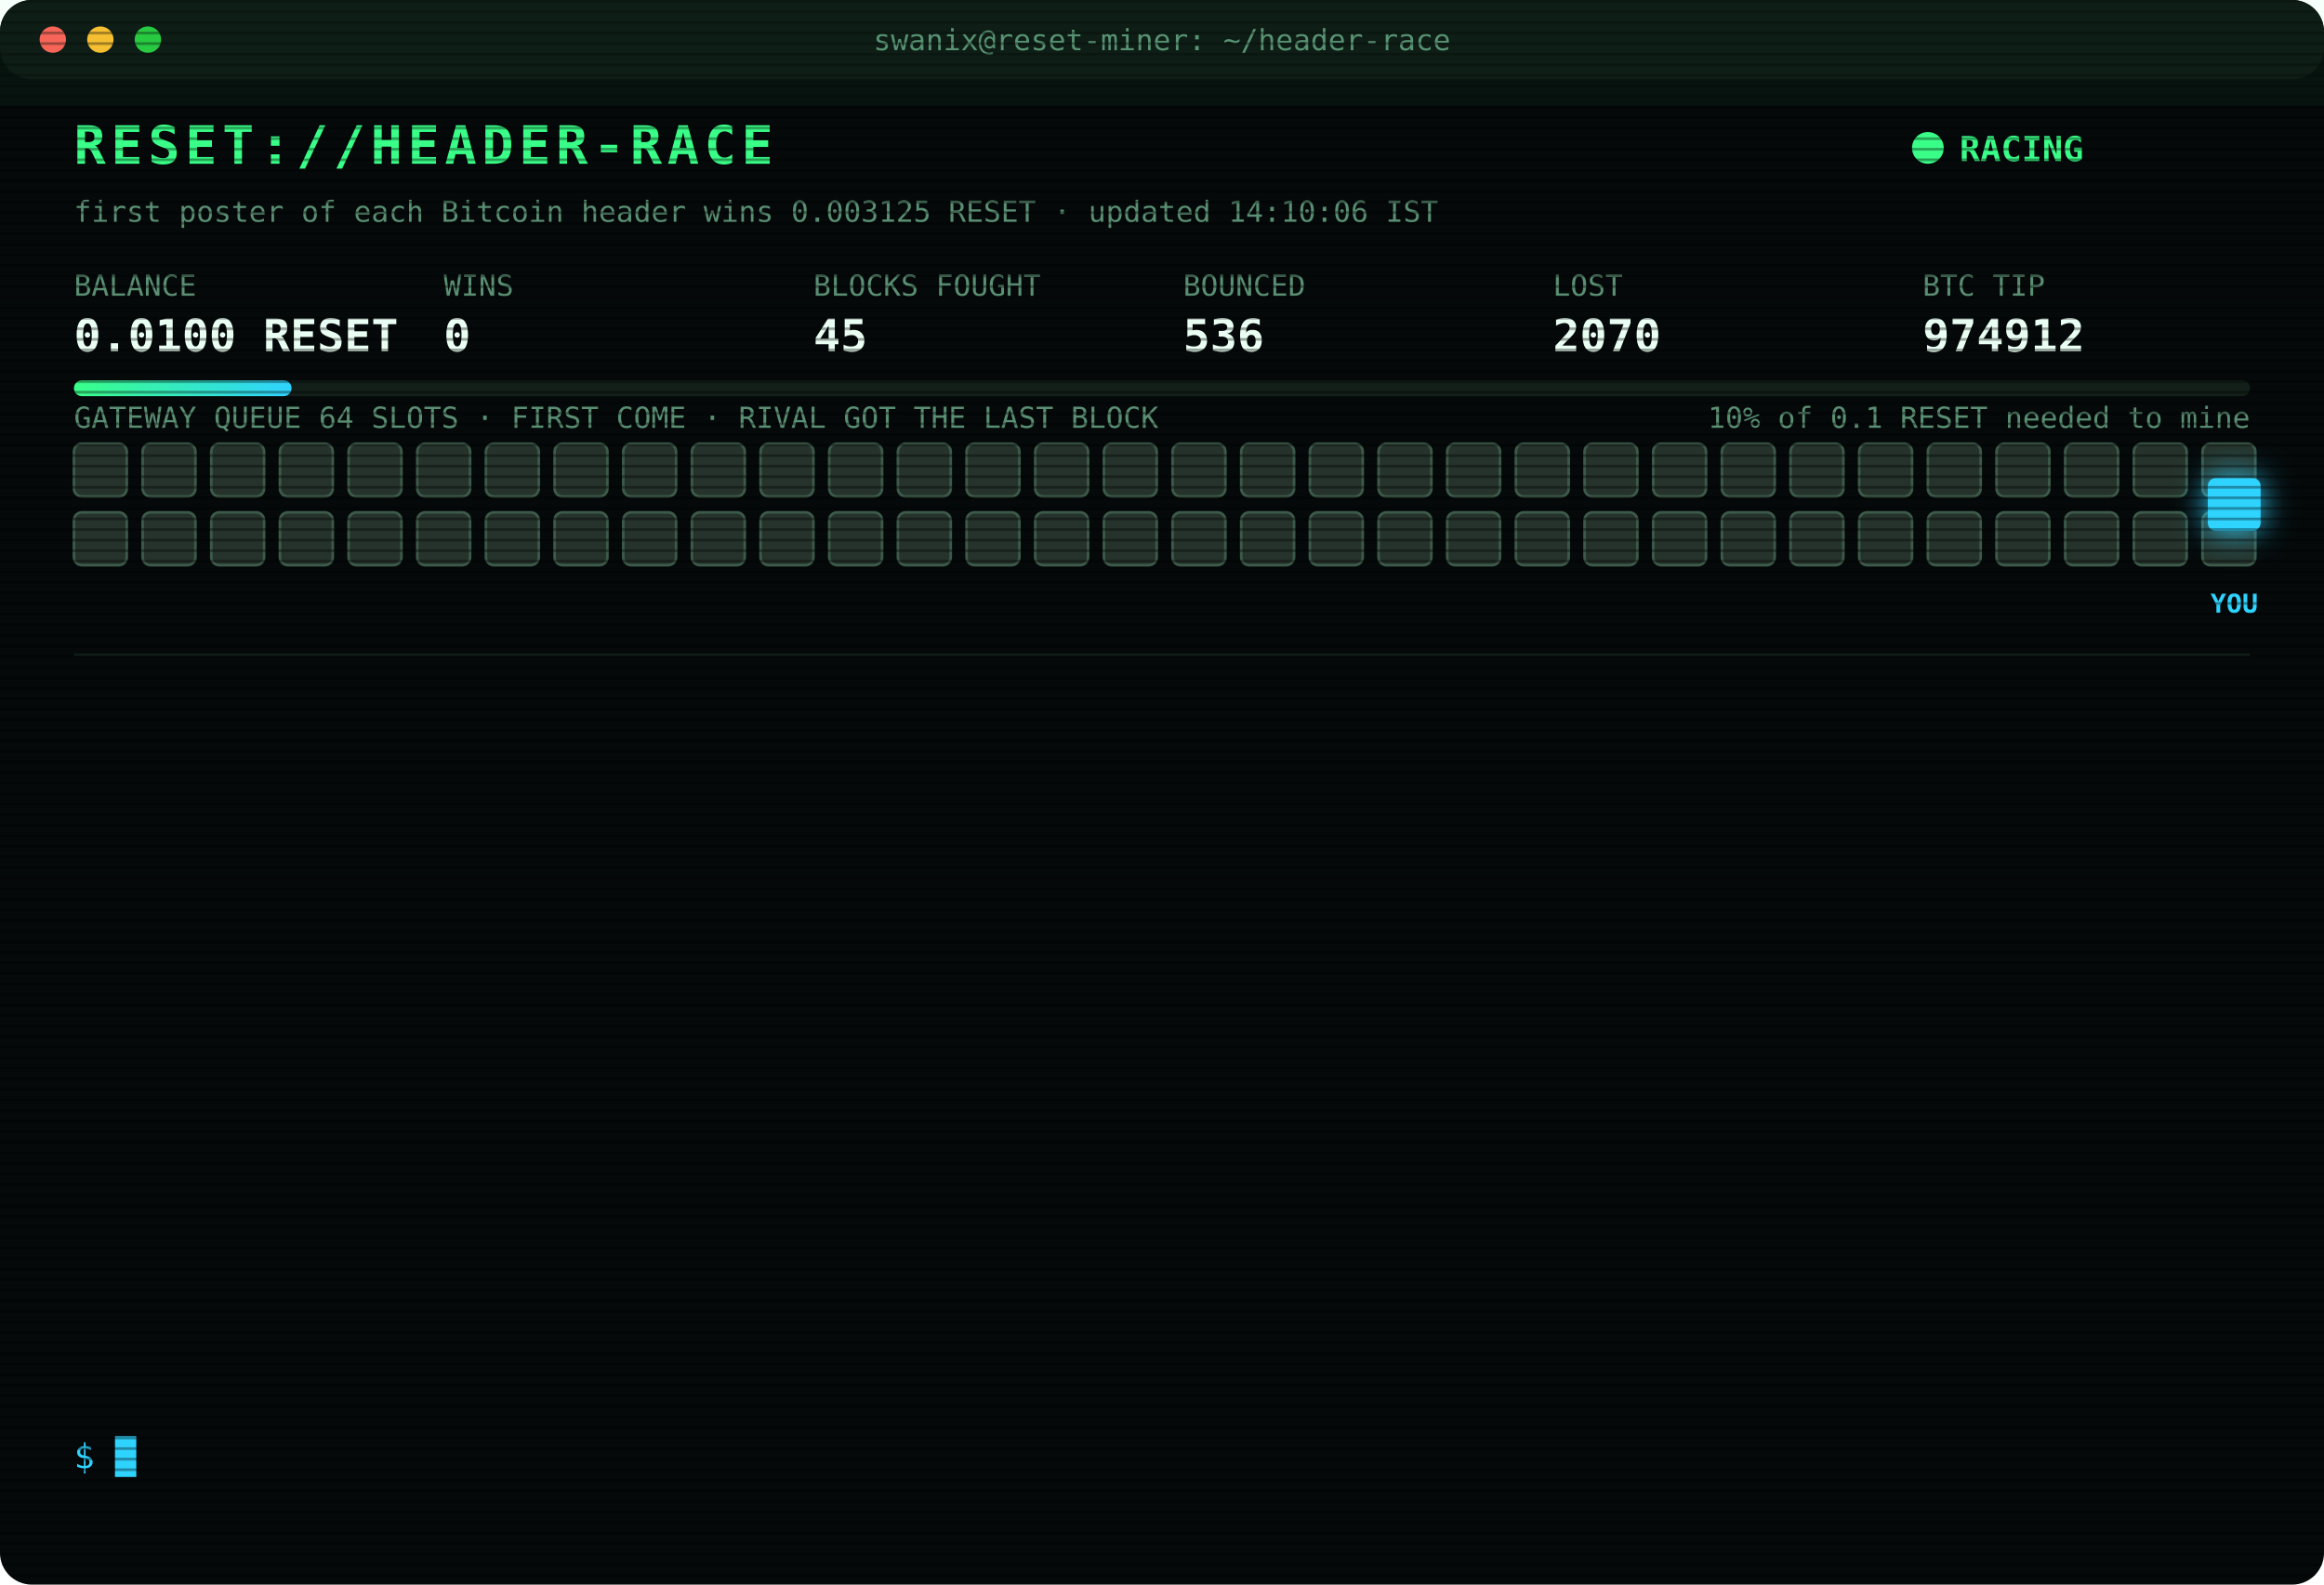
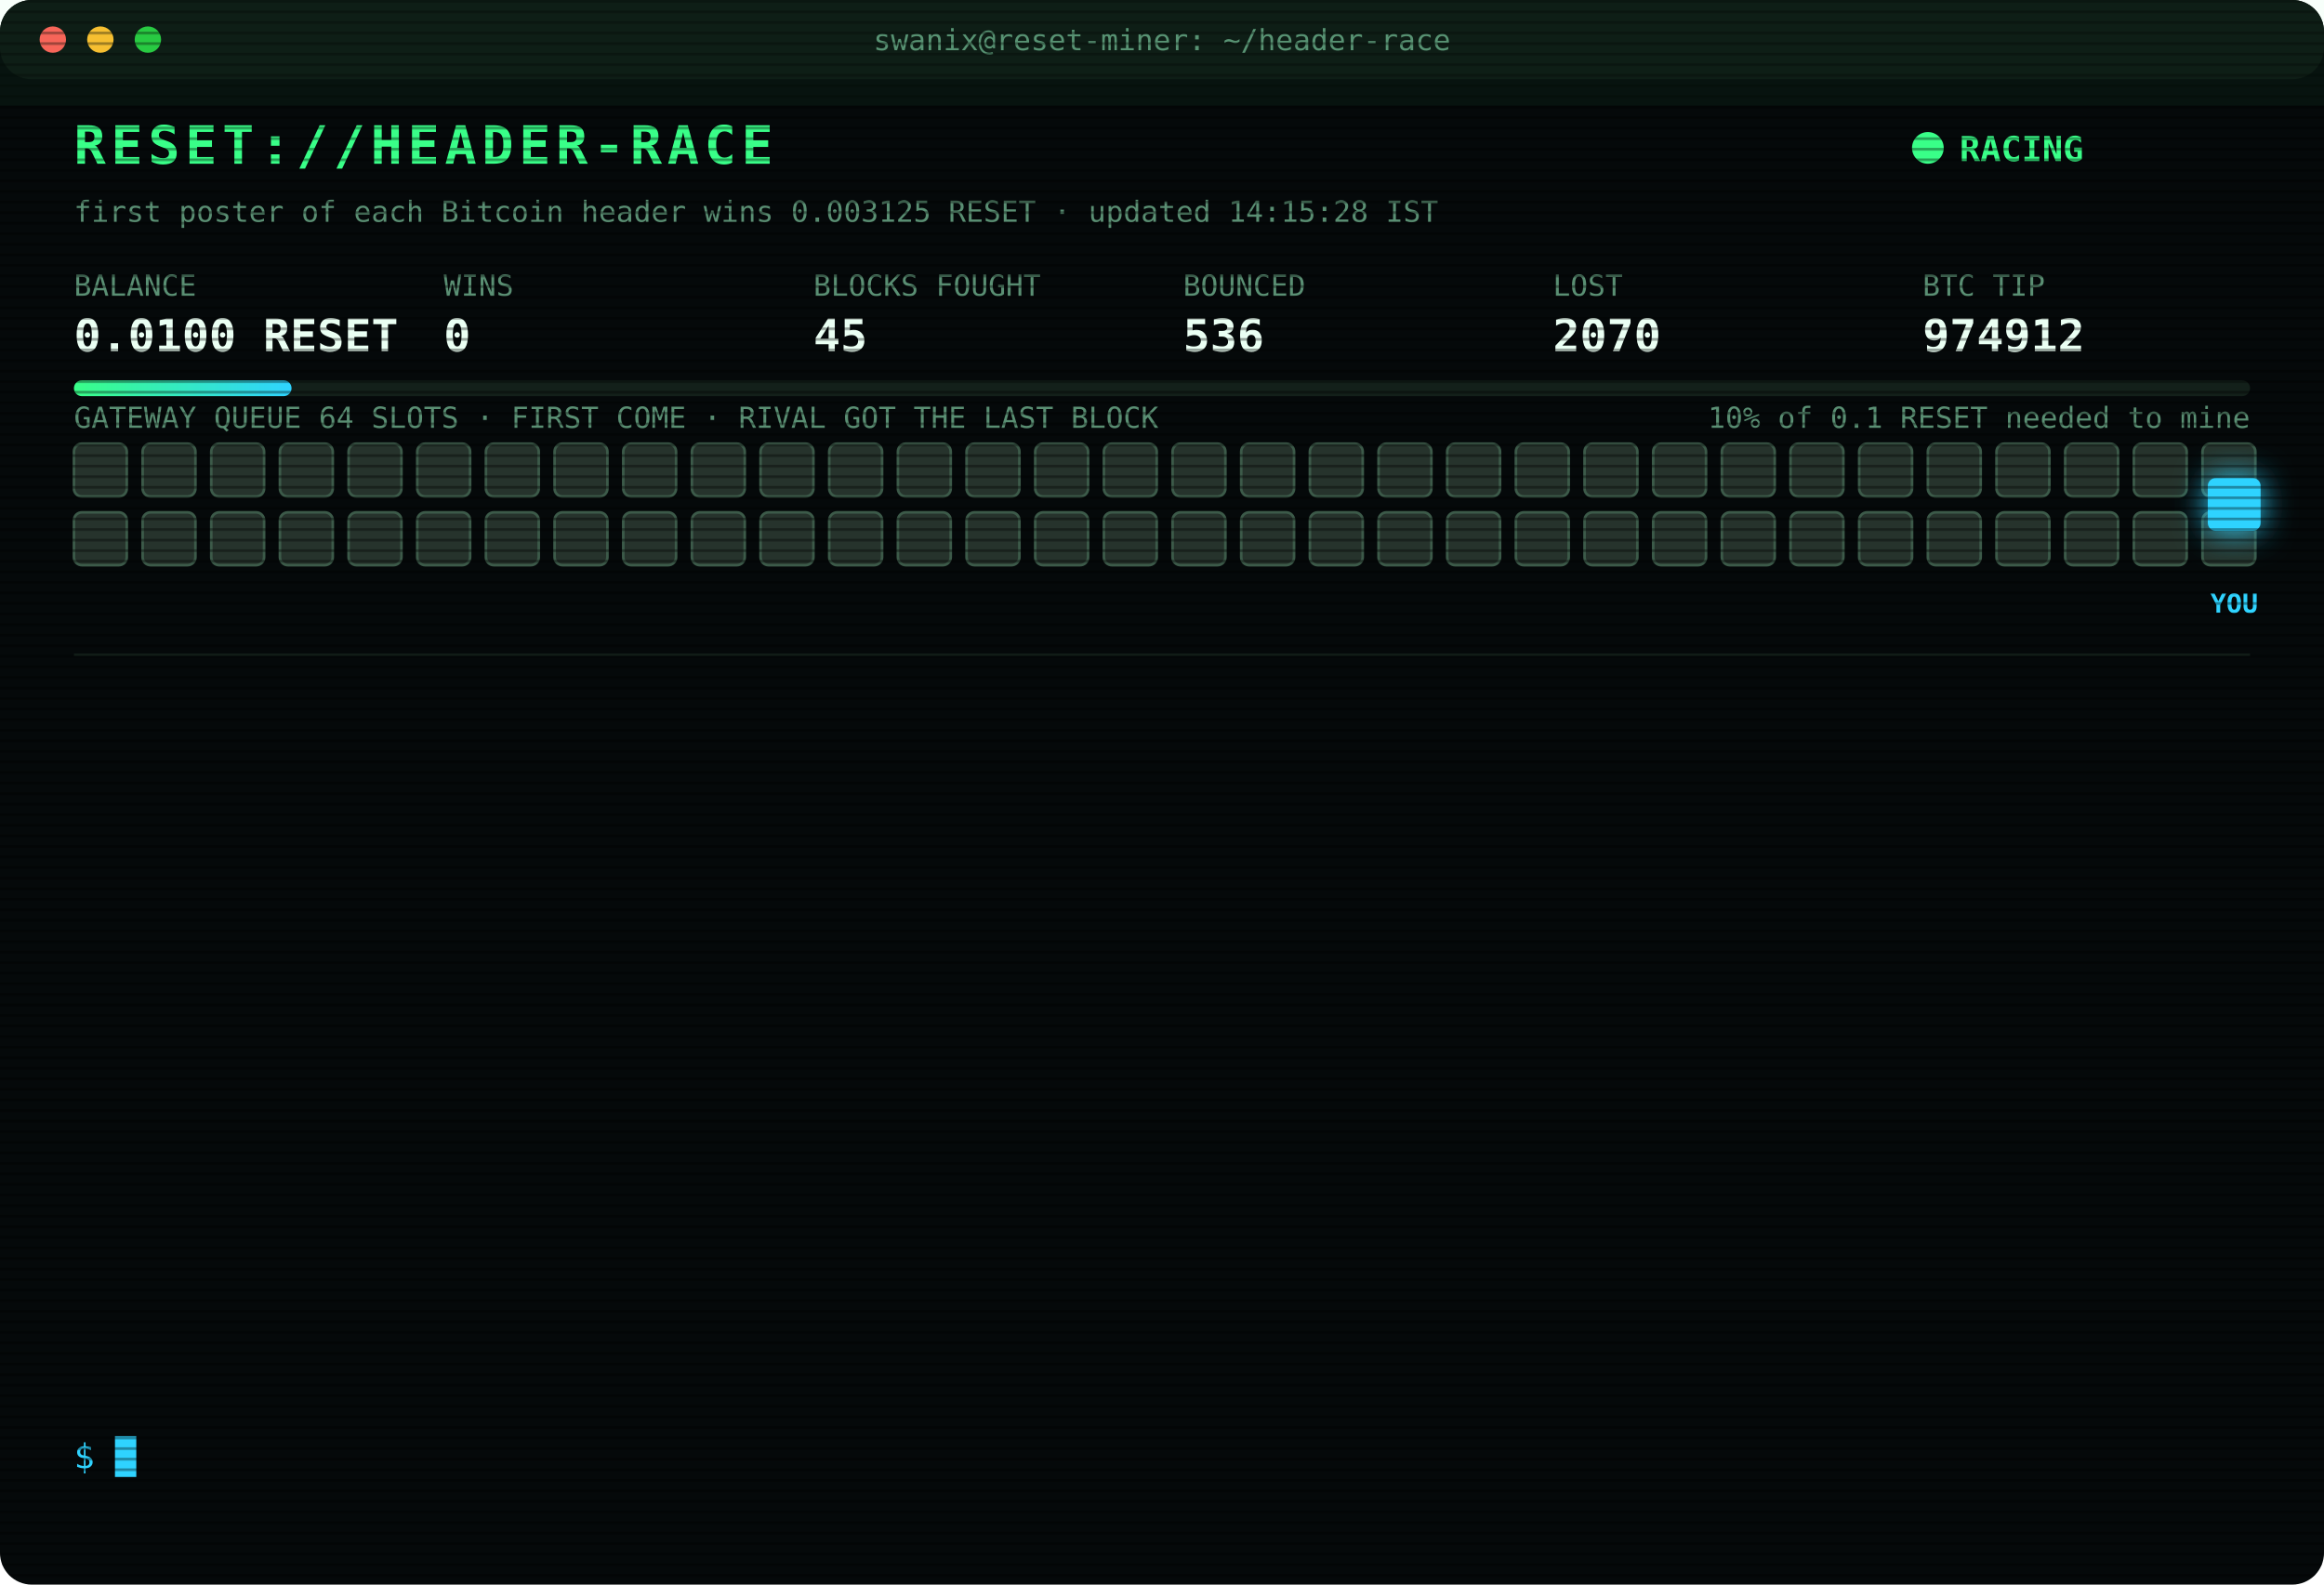
<svg xmlns="http://www.w3.org/2000/svg" width="880" height="600" viewBox="0 0 880 600" font-family="ui-monospace,SFMono-Regular,Menlo,Consolas,monospace">
  <style>
text{font-size:13px;fill:#7CFFB2}
.title{font-size:20px;font-weight:700;fill:#39FF88;letter-spacing:2px;animation:glitch 3s infinite steps(1)}
.sub{fill:#2fd3ff}.k{fill:#5a8f73;font-size:11px}.v{font-size:17px;font-weight:700;fill:#eafff3}
.ts{fill:#3f6b56}.boot{fill:#2fd3ff}.dim{fill:#5a8f73}.bad{fill:#ff4d6d}.warn{fill:#ffd23f}.mag{fill:#ff5cf0}.win{fill:#39FF88;font-weight:700}
.tag{font-size:10px;fill:#2fd3ff;font-weight:700}
.rival{fill:#26332c;stroke:#3c5a49;animation:jam 1.2s infinite alternate}
.idle{fill:#141c18;stroke:#22302a;animation:breathe 4s infinite}
.me{fill:#2fd3ff;filter:drop-shadow(0 0 6px #2fd3ff)}
.hover{animation:nudge 1.1s infinite ease-in-out}.bounce{animation:kick 1.4s infinite}
.ln{opacity:0;animation:in .4s forwards}
.cur{animation:blink 1s infinite steps(1)}
.scan{animation:scan 6s infinite linear}
.led{animation:blink 1.4s infinite}
@keyframes in{from{opacity:0;transform:translateX(-6px)}to{opacity:1;transform:none}}
@keyframes blink{50%{opacity:0}}
@keyframes jam{to{fill:#33463b}}
@keyframes breathe{50%{opacity:.4}}
@keyframes nudge{50%{transform:translateX(-10px)}}
@keyframes kick{0%,100%{transform:none}30%{transform:translateX(-14px)}55%{transform:translateX(10px) translateY(-6px)}}
@keyframes glitch{0%,92%{transform:none}93%{transform:translateX(2px);fill:#ff4d6d}95%{transform:translateX(-2px);fill:#2fd3ff}97%{transform:none}}
@keyframes scan{from{transform:translateY(-40px)}to{transform:translateY(600px)}}
</style>
  <defs>
    <pattern id="sl" width="4" height="4" patternUnits="userSpaceOnUse">
      <rect width="4" height="1" fill="#000" opacity=".35" />
    </pattern>
    <linearGradient id="bar">
      <stop offset="0" stop-color="#39FF88" />
      <stop offset="1" stop-color="#2fd3ff" />
    </linearGradient>
  </defs>
  <rect width="880" height="600" rx="12" fill="#05090a" />
  <rect width="880" height="30" rx="12" fill="#0d1512" />
  <circle cx="20" cy="15" r="5" fill="#ff5f57" />
  <circle cx="38" cy="15" r="5" fill="#febc2e" />
  <circle cx="56" cy="15" r="5" fill="#28c840" />
  <text x="440" y="19" text-anchor="middle" class="k">swanix@reset-miner: ~/header-race</text>
  <text x="28" y="62" class="title">RESET://HEADER-RACE</text>
  <circle class="led" cx="730" cy="56" r="6" fill="#39FF88" />
  <text x="742" y="61" class="win">RACING</text>
-   <text x="28" y="84" class="k">first poster of each Bitcoin header wins 0.003125 RESET · updated 14:10:06 IST</text>
+   <text x="28" y="84" class="k">first poster of each Bitcoin header wins 0.003125 RESET · updated 14:15:28 IST</text>
  <text x="28" y="112" class="k">BALANCE</text>
  <text x="28" y="133" class="v">0.0100 RESET</text>
  <text x="168" y="112" class="k">WINS</text>
  <text x="168" y="133" class="v">0</text>
  <text x="308" y="112" class="k">BLOCKS FOUGHT</text>
  <text x="308" y="133" class="v">45</text>
  <text x="448" y="112" class="k">BOUNCED</text>
  <text x="448" y="133" class="v">536</text>
  <text x="588" y="112" class="k">LOST</text>
  <text x="588" y="133" class="v">2070</text>
  <text x="728" y="112" class="k">BTC TIP</text>
  <text x="728" y="133" class="v">974912</text>
  <rect x="28" y="144" width="824" height="6" rx="3" fill="#13201a" />
  <rect x="28" y="144" width="82.4" height="6" rx="3" fill="url(#bar)" />
  <text x="852" y="162" text-anchor="end" class="k">10% of 0.1 RESET needed to mine</text>
  <text x="28" y="162" class="k">GATEWAY QUEUE 64 SLOTS · FIRST COME · RIVAL GOT THE LAST BLOCK</text>
  <rect class="rival" x="28" y="168" width="20" height="20" rx="3" style="animation-delay:0.00s" />
  <rect class="rival" x="54" y="168" width="20" height="20" rx="3" style="animation-delay:0.05s" />
  <rect class="rival" x="80" y="168" width="20" height="20" rx="3" style="animation-delay:0.10s" />
  <rect class="rival" x="106" y="168" width="20" height="20" rx="3" style="animation-delay:0.15s" />
  <rect class="rival" x="132" y="168" width="20" height="20" rx="3" style="animation-delay:0.20s" />
  <rect class="rival" x="158" y="168" width="20" height="20" rx="3" style="animation-delay:0.25s" />
  <rect class="rival" x="184" y="168" width="20" height="20" rx="3" style="animation-delay:0.30s" />
  <rect class="rival" x="210" y="168" width="20" height="20" rx="3" style="animation-delay:0.35s" />
  <rect class="rival" x="236" y="168" width="20" height="20" rx="3" style="animation-delay:0.40s" />
  <rect class="rival" x="262" y="168" width="20" height="20" rx="3" style="animation-delay:0.45s" />
  <rect class="rival" x="288" y="168" width="20" height="20" rx="3" style="animation-delay:0.50s" />
  <rect class="rival" x="314" y="168" width="20" height="20" rx="3" style="animation-delay:0.55s" />
  <rect class="rival" x="340" y="168" width="20" height="20" rx="3" style="animation-delay:0.60s" />
  <rect class="rival" x="366" y="168" width="20" height="20" rx="3" style="animation-delay:0.65s" />
  <rect class="rival" x="392" y="168" width="20" height="20" rx="3" style="animation-delay:0.70s" />
  <rect class="rival" x="418" y="168" width="20" height="20" rx="3" style="animation-delay:0.75s" />
  <rect class="rival" x="444" y="168" width="20" height="20" rx="3" style="animation-delay:0.80s" />
  <rect class="rival" x="470" y="168" width="20" height="20" rx="3" style="animation-delay:0.85s" />
  <rect class="rival" x="496" y="168" width="20" height="20" rx="3" style="animation-delay:0.90s" />
  <rect class="rival" x="522" y="168" width="20" height="20" rx="3" style="animation-delay:0.95s" />
  <rect class="rival" x="548" y="168" width="20" height="20" rx="3" style="animation-delay:1.00s" />
  <rect class="rival" x="574" y="168" width="20" height="20" rx="3" style="animation-delay:1.05s" />
  <rect class="rival" x="600" y="168" width="20" height="20" rx="3" style="animation-delay:1.10s" />
  <rect class="rival" x="626" y="168" width="20" height="20" rx="3" style="animation-delay:1.15s" />
  <rect class="rival" x="652" y="168" width="20" height="20" rx="3" style="animation-delay:1.20s" />
  <rect class="rival" x="678" y="168" width="20" height="20" rx="3" style="animation-delay:1.25s" />
  <rect class="rival" x="704" y="168" width="20" height="20" rx="3" style="animation-delay:1.30s" />
  <rect class="rival" x="730" y="168" width="20" height="20" rx="3" style="animation-delay:1.35s" />
  <rect class="rival" x="756" y="168" width="20" height="20" rx="3" style="animation-delay:1.40s" />
  <rect class="rival" x="782" y="168" width="20" height="20" rx="3" style="animation-delay:1.45s" />
  <rect class="rival" x="808" y="168" width="20" height="20" rx="3" style="animation-delay:1.50s" />
  <rect class="rival" x="834" y="168" width="20" height="20" rx="3" style="animation-delay:1.55s" />
  <rect class="rival" x="28" y="194" width="20" height="20" rx="3" style="animation-delay:1.60s" />
  <rect class="rival" x="54" y="194" width="20" height="20" rx="3" style="animation-delay:1.65s" />
  <rect class="rival" x="80" y="194" width="20" height="20" rx="3" style="animation-delay:1.70s" />
  <rect class="rival" x="106" y="194" width="20" height="20" rx="3" style="animation-delay:1.75s" />
  <rect class="rival" x="132" y="194" width="20" height="20" rx="3" style="animation-delay:1.80s" />
  <rect class="rival" x="158" y="194" width="20" height="20" rx="3" style="animation-delay:1.85s" />
  <rect class="rival" x="184" y="194" width="20" height="20" rx="3" style="animation-delay:1.90s" />
  <rect class="rival" x="210" y="194" width="20" height="20" rx="3" style="animation-delay:1.95s" />
  <rect class="rival" x="236" y="194" width="20" height="20" rx="3" style="animation-delay:2.00s" />
  <rect class="rival" x="262" y="194" width="20" height="20" rx="3" style="animation-delay:2.05s" />
  <rect class="rival" x="288" y="194" width="20" height="20" rx="3" style="animation-delay:2.10s" />
  <rect class="rival" x="314" y="194" width="20" height="20" rx="3" style="animation-delay:2.15s" />
  <rect class="rival" x="340" y="194" width="20" height="20" rx="3" style="animation-delay:2.20s" />
  <rect class="rival" x="366" y="194" width="20" height="20" rx="3" style="animation-delay:2.25s" />
  <rect class="rival" x="392" y="194" width="20" height="20" rx="3" style="animation-delay:2.30s" />
  <rect class="rival" x="418" y="194" width="20" height="20" rx="3" style="animation-delay:2.35s" />
  <rect class="rival" x="444" y="194" width="20" height="20" rx="3" style="animation-delay:2.40s" />
  <rect class="rival" x="470" y="194" width="20" height="20" rx="3" style="animation-delay:2.45s" />
  <rect class="rival" x="496" y="194" width="20" height="20" rx="3" style="animation-delay:2.50s" />
  <rect class="rival" x="522" y="194" width="20" height="20" rx="3" style="animation-delay:2.55s" />
  <rect class="rival" x="548" y="194" width="20" height="20" rx="3" style="animation-delay:2.60s" />
  <rect class="rival" x="574" y="194" width="20" height="20" rx="3" style="animation-delay:2.65s" />
  <rect class="rival" x="600" y="194" width="20" height="20" rx="3" style="animation-delay:2.70s" />
  <rect class="rival" x="626" y="194" width="20" height="20" rx="3" style="animation-delay:2.75s" />
  <rect class="rival" x="652" y="194" width="20" height="20" rx="3" style="animation-delay:2.80s" />
  <rect class="rival" x="678" y="194" width="20" height="20" rx="3" style="animation-delay:2.85s" />
  <rect class="rival" x="704" y="194" width="20" height="20" rx="3" style="animation-delay:2.90s" />
  <rect class="rival" x="730" y="194" width="20" height="20" rx="3" style="animation-delay:2.95s" />
  <rect class="rival" x="756" y="194" width="20" height="20" rx="3" style="animation-delay:3.00s" />
  <rect class="rival" x="782" y="194" width="20" height="20" rx="3" style="animation-delay:3.05s" />
  <rect class="rival" x="808" y="194" width="20" height="20" rx="3" style="animation-delay:3.10s" />
  <rect class="rival" x="834" y="194" width="20" height="20" rx="3" style="animation-delay:3.15s" />
  <g class="hover">
    <rect class="me" x="836" y="181" width="20" height="20" rx="3" />
    <text class="tag" x="846" y="232" text-anchor="middle">YOU</text>
  </g>
  <line x1="28" x2="852" y1="248" y2="248" stroke="#13201a" />
  <g class="ln" style="animation-delay:0.40s">
    <text x="28" y="270" class="ts">11:53:30</text>
    <text x="104" y="270" class="bad">[LOST] #974901 taken by a rival miner</text>
  </g>
  <g class="ln" style="animation-delay:0.65s">
    <text x="28" y="292" class="ts">12:02:06</text>
    <text x="104" y="292" class="bad">[LOST] #974902 taken by a rival miner</text>
  </g>
  <g class="ln" style="animation-delay:0.90s">
    <text x="28" y="314" class="ts">12:03:40</text>
    <text x="104" y="314" class="bad">[LOST] #974903 taken by a rival miner</text>
  </g>
  <g class="ln" style="animation-delay:1.15s">
    <text x="28" y="336" class="ts">12:25:36</text>
    <text x="104" y="336" class="dim">[STINT END] calls 770 · wins 0</text>
  </g>
  <g class="ln" style="animation-delay:1.40s">
    <text x="28" y="358" class="ts">12:30:24</text>
    <text x="104" y="358" class="boot">[BOOT] racer v3 online · 3 feeds · stint 340m</text>
  </g>
  <g class="ln" style="animation-delay:1.65s">
    <text x="28" y="380" class="ts">13:29:48</text>
    <text x="104" y="380" class="bad">[LOST] #974905 taken by a rival miner</text>
  </g>
  <g class="ln" style="animation-delay:1.90s">
    <text x="28" y="402" class="ts">13:39:58</text>
    <text x="104" y="402" class="bad">[LOST] #974906 taken by a rival miner</text>
  </g>
  <g class="ln" style="animation-delay:2.15s">
    <text x="28" y="424" class="ts">13:42:52</text>
    <text x="104" y="424" class="bad">[LOST] #974907 taken by a rival miner</text>
  </g>
  <g class="ln" style="animation-delay:2.40s">
    <text x="28" y="446" class="ts">13:45:53</text>
    <text x="104" y="446" class="bad">[LOST] #974908 taken by a rival miner</text>
  </g>
  <g class="ln" style="animation-delay:2.65s">
    <text x="28" y="468" class="ts">13:46:46</text>
    <text x="104" y="468" class="bad">[LOST] #974909 taken by a rival miner</text>
  </g>
  <g class="ln" style="animation-delay:2.90s">
    <text x="28" y="490" class="ts">14:02:28</text>
    <text x="104" y="490" class="bad">[LOST] #974910 taken by a rival miner</text>
  </g>
  <g class="ln" style="animation-delay:3.15s">
    <text x="28" y="512" class="ts">14:07:47</text>
    <text x="104" y="512" class="bad">[LOST] #974911 taken by a rival miner</text>
  </g>
  <g class="ln" style="animation-delay:3.40s">
    <text x="28" y="534" class="ts">14:10:06</text>
    <text x="104" y="534" class="bad">[LOST] #974912 taken by a rival miner</text>
  </g>
  <text x="28" y="556" class="sub">$ <tspan class="cur">█</tspan>
  </text>
  <rect width="880" height="600" rx="12" fill="url(#sl)" pointer-events="none" />
  <rect class="scan" width="880" height="40" fill="#39FF88" opacity=".04" />
</svg>
